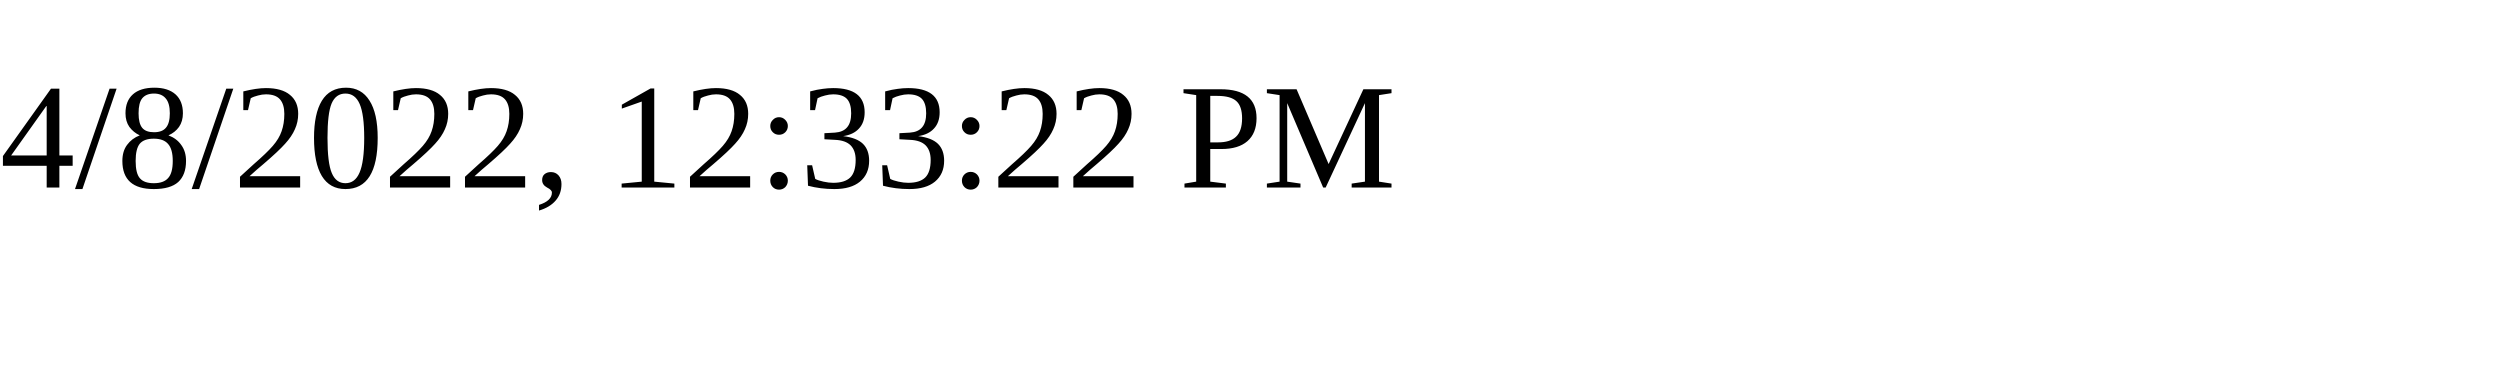
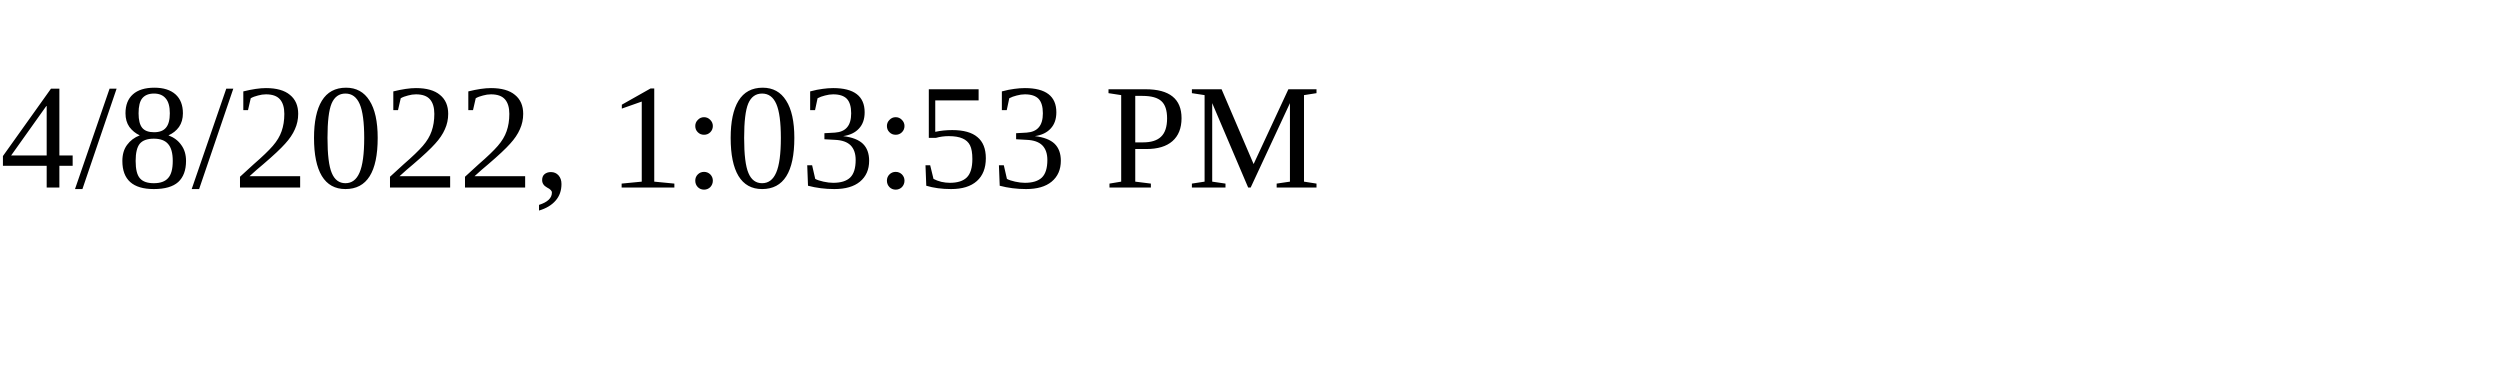
<svg xmlns="http://www.w3.org/2000/svg" height="30" width="200">
-   <text x="0" y="15">4/8/2022, 12:33:22 PM</text>
+   <text x="0" y="15">4/8/2022, 1:03:53 PM</text>
</svg>
